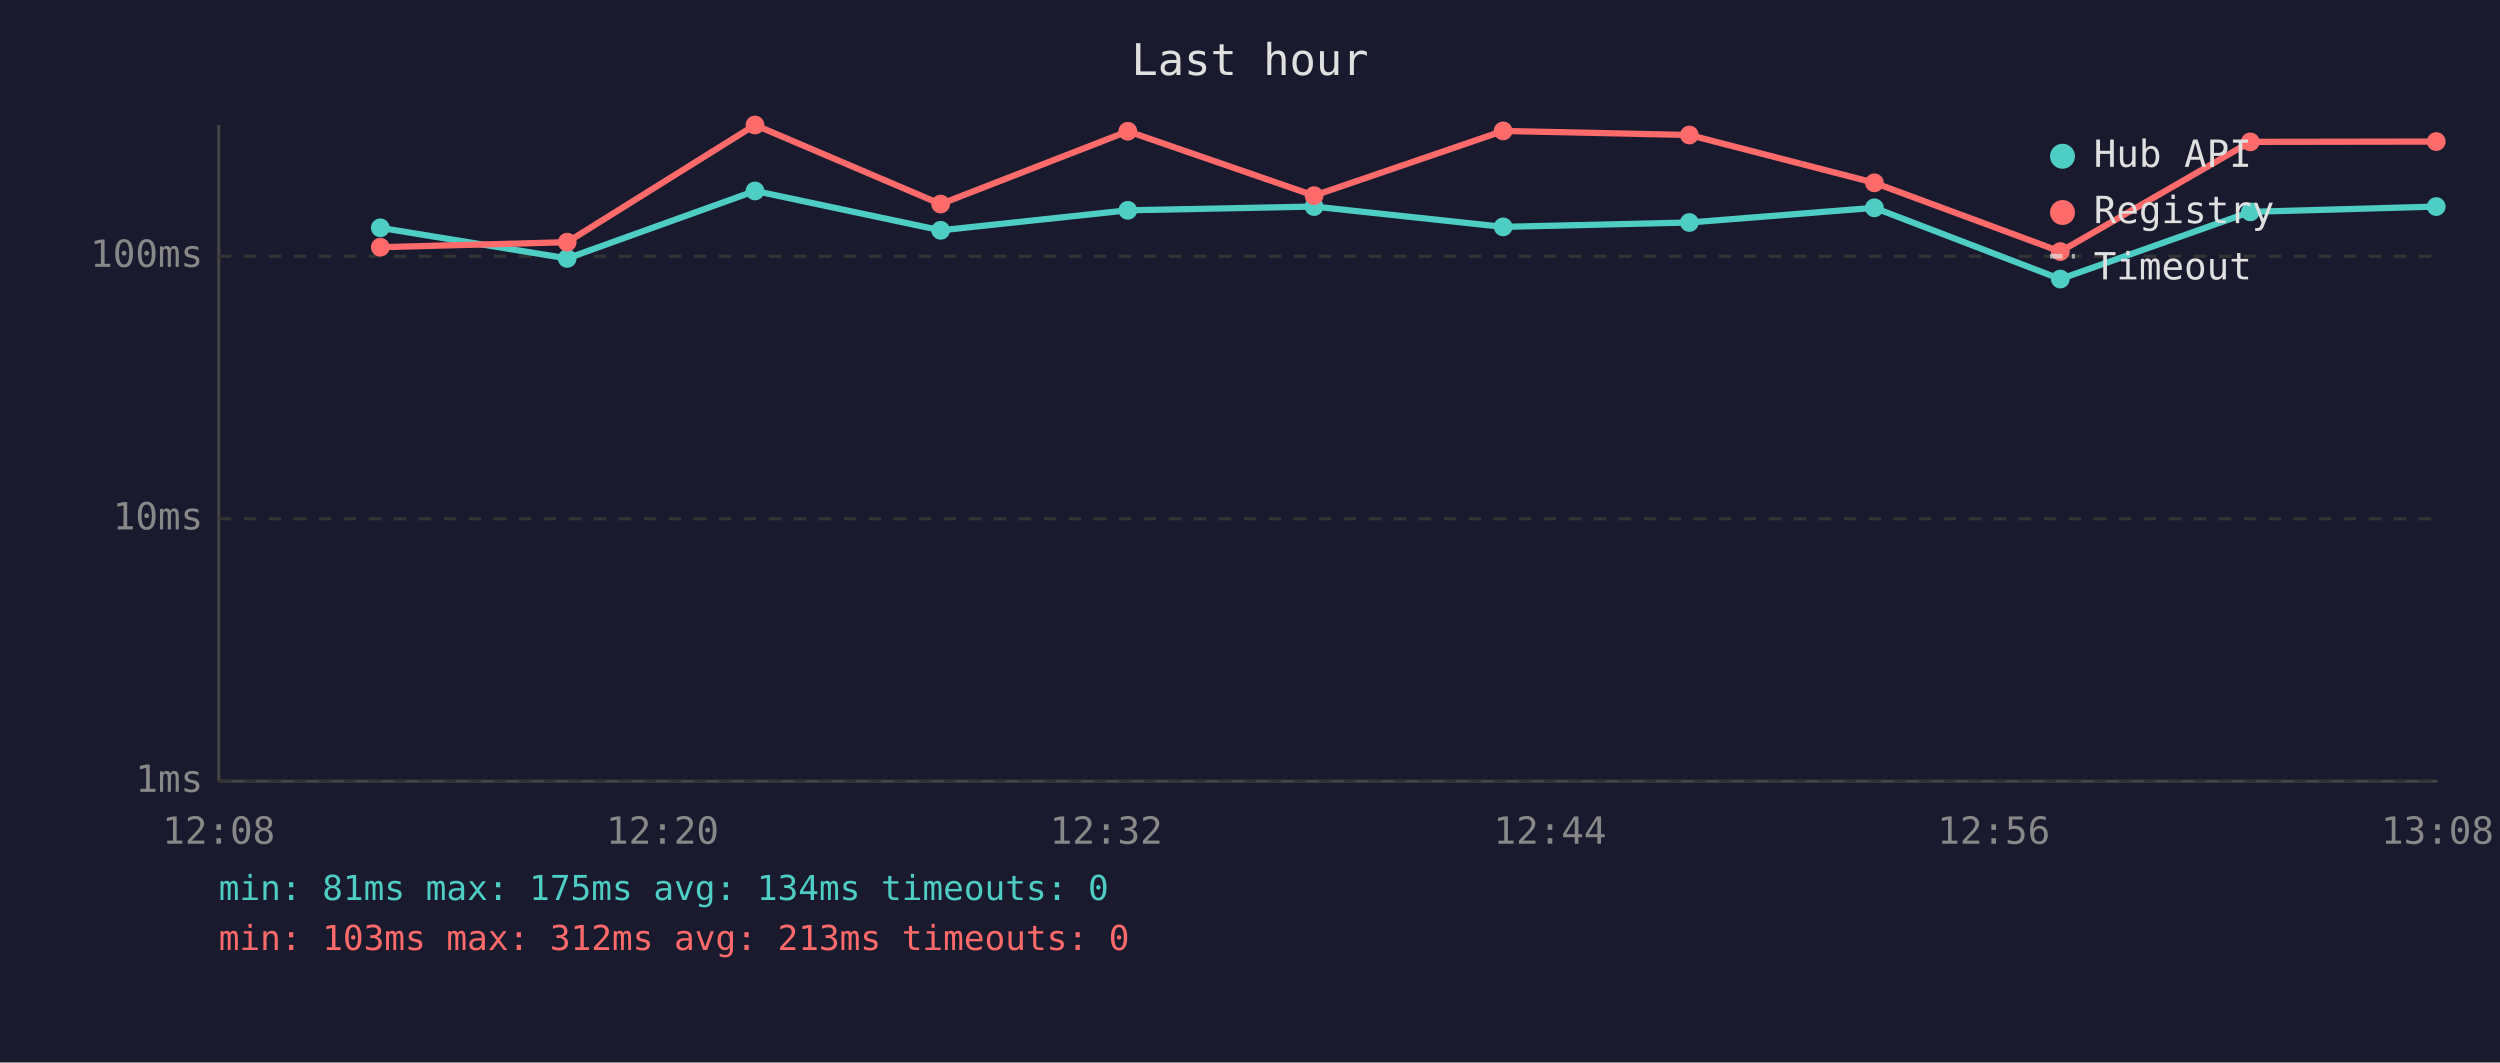
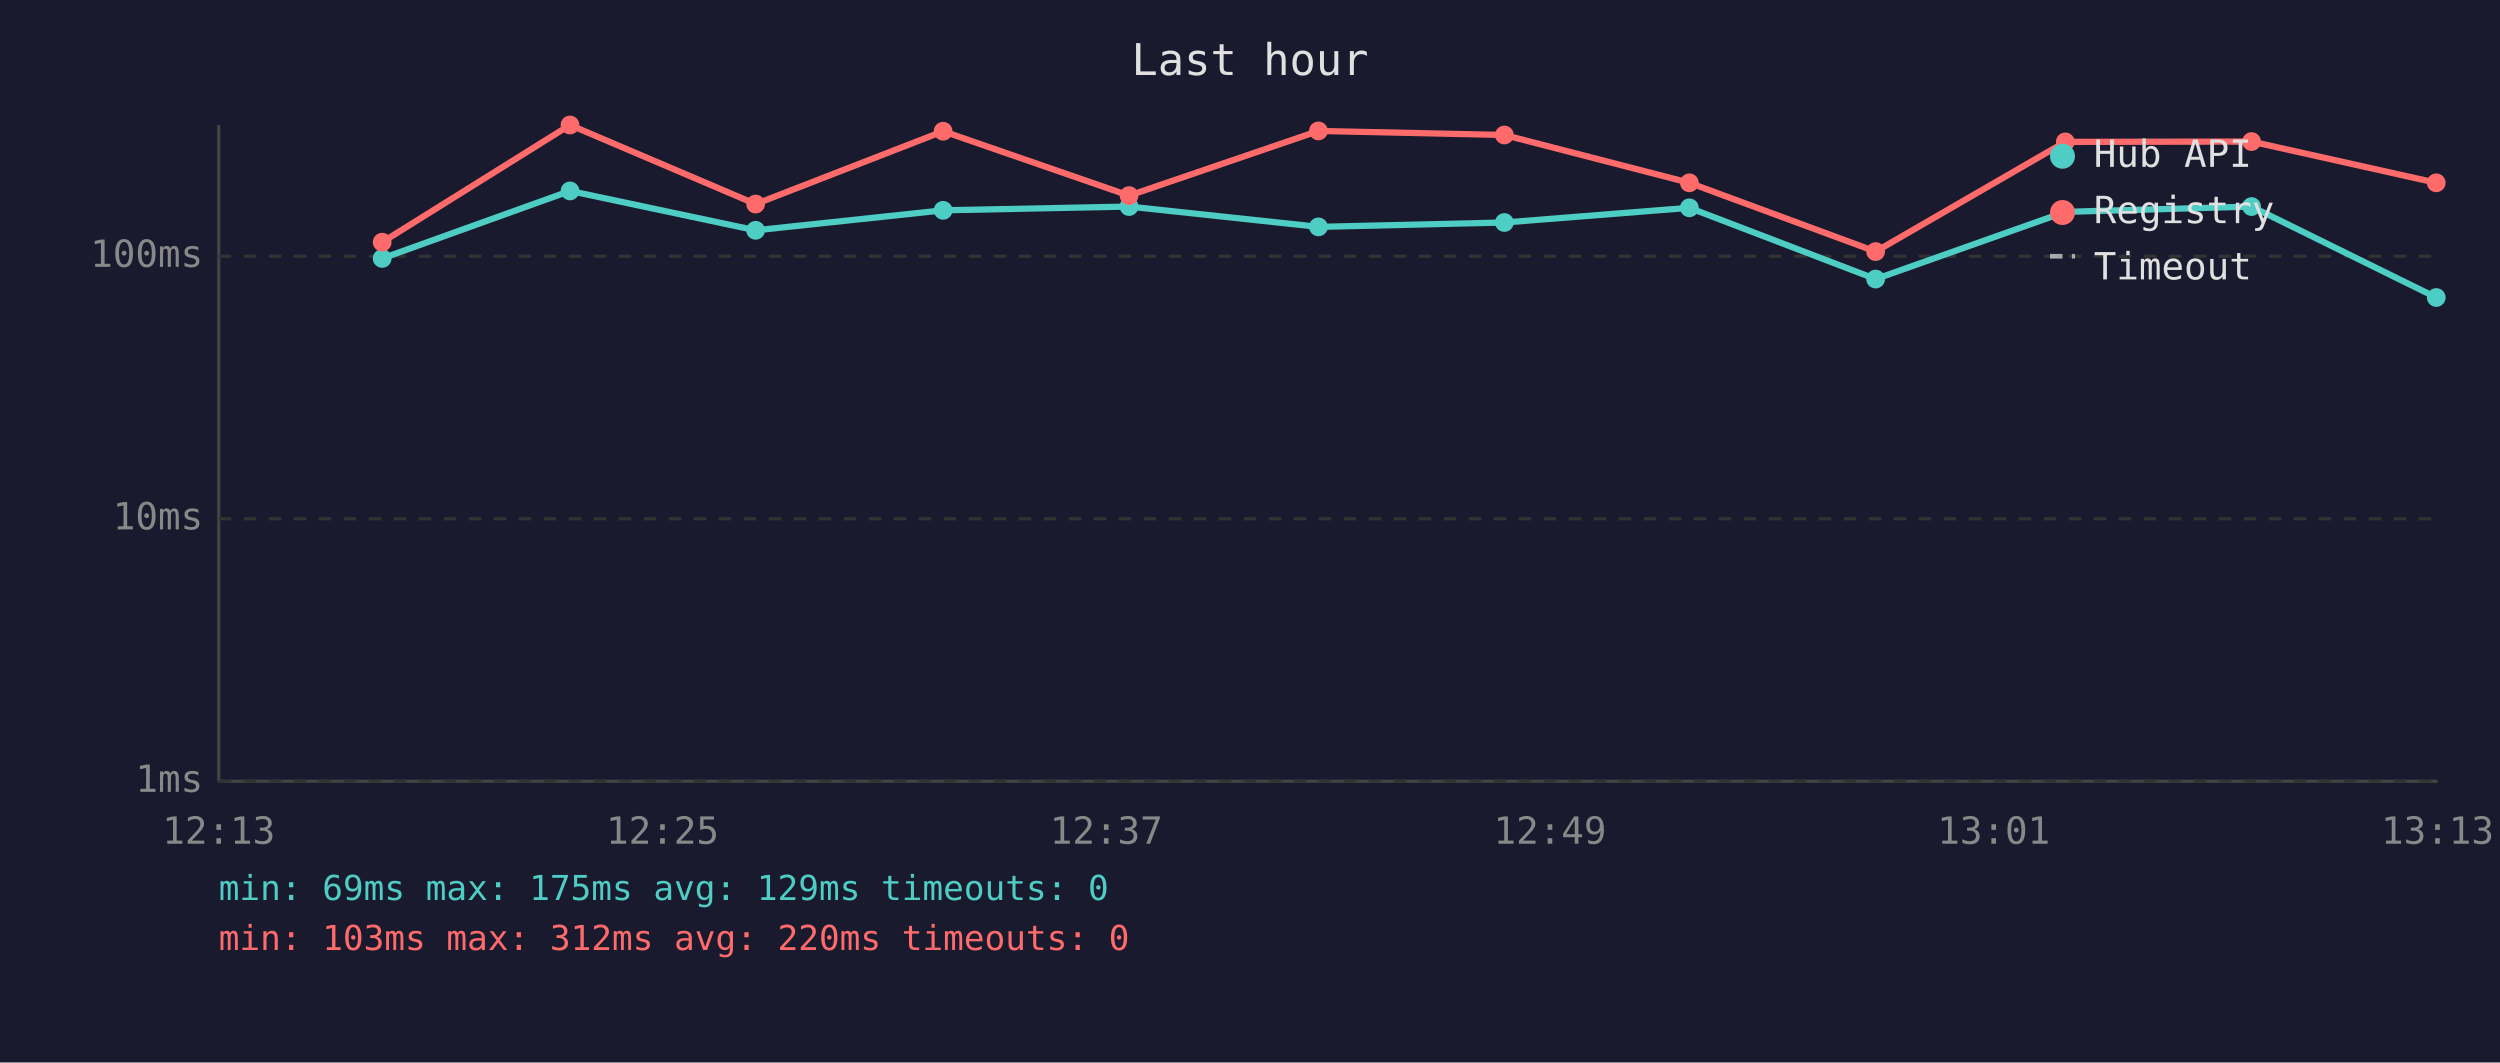
<svg xmlns="http://www.w3.org/2000/svg" viewBox="0 0 800 340" font-family="monospace" font-size="12">
  <rect width="800" height="340" fill="#1a1a2e" />
  <text x="400" y="24" fill="#e0e0e0" font-size="14" text-anchor="middle">Last hour</text>
  <line x1="70" y1="40" x2="70" y2="250" stroke="#444" stroke-width="1" />
  <line x1="70" y1="250" x2="780" y2="250" stroke="#444" stroke-width="1" />
  <line x1="70" y1="250" x2="780" y2="250" stroke="#333" stroke-width="1" stroke-dasharray="4" />
  <text x="65" y="250" fill="#888" text-anchor="end" dominant-baseline="middle">1ms</text>
  <line x1="70" y1="166" x2="780" y2="166" stroke="#333" stroke-width="1" stroke-dasharray="4" />
  <text x="65" y="166" fill="#888" text-anchor="end" dominant-baseline="middle">10ms</text>
  <line x1="70" y1="82" x2="780" y2="82" stroke="#333" stroke-width="1" stroke-dasharray="4" />
  <text x="65" y="82" fill="#888" text-anchor="end" dominant-baseline="middle">100ms</text>
-   <text x="70" y="270" fill="#888" text-anchor="middle">12:08</text>
-   <text x="212" y="270" fill="#888" text-anchor="middle">12:20</text>
-   <text x="354" y="270" fill="#888" text-anchor="middle">12:32</text>
-   <text x="496" y="270" fill="#888" text-anchor="middle">12:44</text>
-   <text x="638" y="270" fill="#888" text-anchor="middle">12:56</text>
-   <text x="780" y="270" fill="#888" text-anchor="middle">13:08</text>
-   <polyline points="121.7,72.9 181.5,82.7 241.6,61.1 301.0,73.7 360.9,67.3 420.5,66.1 481.0,72.6 540.6,71.2 599.8,66.5 659.3,89.3 720.1,67.8 779.6,66.1" fill="none" stroke="#4ecdc4" stroke-width="2" opacity="1" />
-   <circle cx="121.7" cy="72.9" r="3" fill="#4ecdc4" />
-   <circle cx="181.5" cy="82.7" r="3" fill="#4ecdc4" />
-   <circle cx="241.6" cy="61.1" r="3" fill="#4ecdc4" />
-   <circle cx="301.0" cy="73.7" r="3" fill="#4ecdc4" />
-   <circle cx="360.9" cy="67.3" r="3" fill="#4ecdc4" />
-   <circle cx="420.5" cy="66.1" r="3" fill="#4ecdc4" />
-   <circle cx="481.0" cy="72.6" r="3" fill="#4ecdc4" />
-   <circle cx="540.6" cy="71.2" r="3" fill="#4ecdc4" />
-   <circle cx="599.8" cy="66.5" r="3" fill="#4ecdc4" />
-   <circle cx="659.3" cy="89.3" r="3" fill="#4ecdc4" />
-   <circle cx="720.1" cy="67.8" r="3" fill="#4ecdc4" />
-   <circle cx="779.6" cy="66.1" r="3" fill="#4ecdc4" />
-   <polyline points="121.7,79.1 181.5,77.5 241.6,40.0 301.0,65.3 360.9,42.0 420.5,62.6 481.0,41.9 540.6,43.2 599.8,58.5 659.3,80.5 720.1,45.4 779.6,45.3" fill="none" stroke="#ff6b6b" stroke-width="2" opacity="1" />
-   <circle cx="121.7" cy="79.1" r="3" fill="#ff6b6b" />
-   <circle cx="181.5" cy="77.5" r="3" fill="#ff6b6b" />
-   <circle cx="241.6" cy="40.0" r="3" fill="#ff6b6b" />
-   <circle cx="301.0" cy="65.3" r="3" fill="#ff6b6b" />
-   <circle cx="360.9" cy="42.0" r="3" fill="#ff6b6b" />
-   <circle cx="420.5" cy="62.6" r="3" fill="#ff6b6b" />
-   <circle cx="481.0" cy="41.9" r="3" fill="#ff6b6b" />
-   <circle cx="540.6" cy="43.2" r="3" fill="#ff6b6b" />
-   <circle cx="599.8" cy="58.5" r="3" fill="#ff6b6b" />
-   <circle cx="659.3" cy="80.5" r="3" fill="#ff6b6b" />
-   <circle cx="720.1" cy="45.4" r="3" fill="#ff6b6b" />
-   <circle cx="779.6" cy="45.3" r="3" fill="#ff6b6b" />
+   <text x="70" y="270" fill="#888" text-anchor="middle">12:13</text>
+   <text x="212" y="270" fill="#888" text-anchor="middle">12:25</text>
+   <text x="354" y="270" fill="#888" text-anchor="middle">12:37</text>
+   <text x="496" y="270" fill="#888" text-anchor="middle">12:49</text>
+   <text x="638" y="270" fill="#888" text-anchor="middle">13:01</text>
+   <text x="780" y="270" fill="#888" text-anchor="middle">13:13</text>
+   <polyline points="122.3,82.7 182.4,61.1 241.8,73.7 301.8,67.3 361.3,66.1 421.9,72.6 481.4,71.2 540.6,66.5 600.2,89.3 660.9,67.8 720.5,66.1 779.6,95.2" fill="none" stroke="#4ecdc4" stroke-width="2" opacity="1" />
+   <circle cx="122.3" cy="82.7" r="3" fill="#4ecdc4" />
+   <circle cx="182.4" cy="61.1" r="3" fill="#4ecdc4" />
+   <circle cx="241.8" cy="73.7" r="3" fill="#4ecdc4" />
+   <circle cx="301.8" cy="67.3" r="3" fill="#4ecdc4" />
+   <circle cx="361.3" cy="66.1" r="3" fill="#4ecdc4" />
+   <circle cx="421.9" cy="72.6" r="3" fill="#4ecdc4" />
+   <circle cx="481.4" cy="71.2" r="3" fill="#4ecdc4" />
+   <circle cx="540.6" cy="66.5" r="3" fill="#4ecdc4" />
+   <circle cx="600.2" cy="89.3" r="3" fill="#4ecdc4" />
+   <circle cx="660.9" cy="67.8" r="3" fill="#4ecdc4" />
+   <circle cx="720.5" cy="66.1" r="3" fill="#4ecdc4" />
+   <circle cx="779.6" cy="95.2" r="3" fill="#4ecdc4" />
+   <polyline points="122.3,77.5 182.4,40.0 241.8,65.3 301.8,42.0 361.3,62.6 421.9,41.9 481.4,43.2 540.6,58.5 600.2,80.5 660.9,45.4 720.5,45.3 779.6,58.5" fill="none" stroke="#ff6b6b" stroke-width="2" opacity="1" />
+   <circle cx="122.3" cy="77.5" r="3" fill="#ff6b6b" />
+   <circle cx="182.4" cy="40.0" r="3" fill="#ff6b6b" />
+   <circle cx="241.8" cy="65.3" r="3" fill="#ff6b6b" />
+   <circle cx="301.8" cy="42.0" r="3" fill="#ff6b6b" />
+   <circle cx="361.3" cy="62.6" r="3" fill="#ff6b6b" />
+   <circle cx="421.9" cy="41.9" r="3" fill="#ff6b6b" />
+   <circle cx="481.4" cy="43.2" r="3" fill="#ff6b6b" />
+   <circle cx="540.6" cy="58.5" r="3" fill="#ff6b6b" />
+   <circle cx="600.2" cy="80.5" r="3" fill="#ff6b6b" />
+   <circle cx="660.9" cy="45.4" r="3" fill="#ff6b6b" />
+   <circle cx="720.5" cy="45.3" r="3" fill="#ff6b6b" />
+   <circle cx="779.6" cy="58.5" r="3" fill="#ff6b6b" />
  <circle cx="660" cy="50" r="4" fill="#4ecdc4" />
  <text x="670" y="50" fill="#e0e0e0" dominant-baseline="middle">Hub API</text>
  <circle cx="660" cy="68" r="4" fill="#ff6b6b" />
  <text x="670" y="68" fill="#e0e0e0" dominant-baseline="middle">Registry</text>
  <line x1="656" y1="82" x2="664" y2="82" stroke="#e0e0e0" stroke-width="1.5" stroke-dasharray="4,3" opacity="0.7" />
  <text x="670" y="86" fill="#e0e0e0" dominant-baseline="middle">Timeout</text>
-   <text x="70" y="288" fill="#4ecdc4" font-size="11">min: 81ms  max: 175ms  avg: 134ms  timeouts: 0</text>
-   <text x="70" y="304" fill="#ff6b6b" font-size="11">min: 103ms  max: 312ms  avg: 213ms  timeouts: 0</text>
+   <text x="70" y="288" fill="#4ecdc4" font-size="11">min: 69ms  max: 175ms  avg: 129ms  timeouts: 0</text>
+   <text x="70" y="304" fill="#ff6b6b" font-size="11">min: 103ms  max: 312ms  avg: 220ms  timeouts: 0</text>
</svg>
